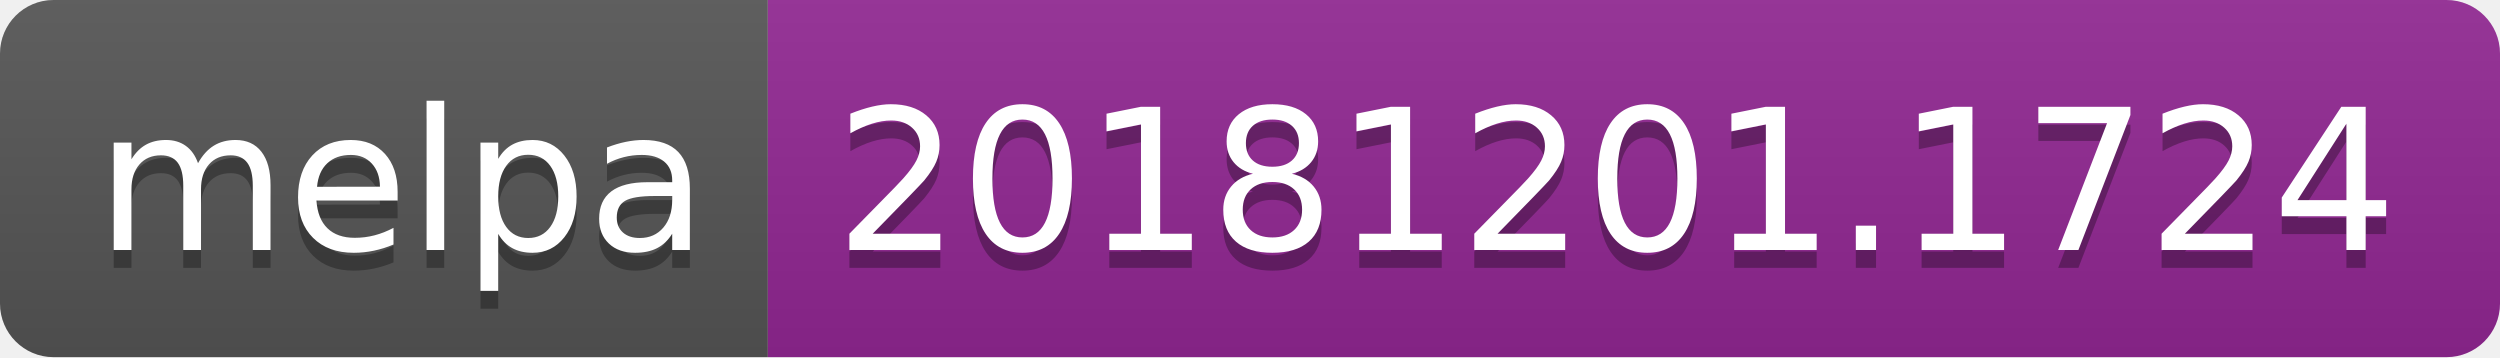
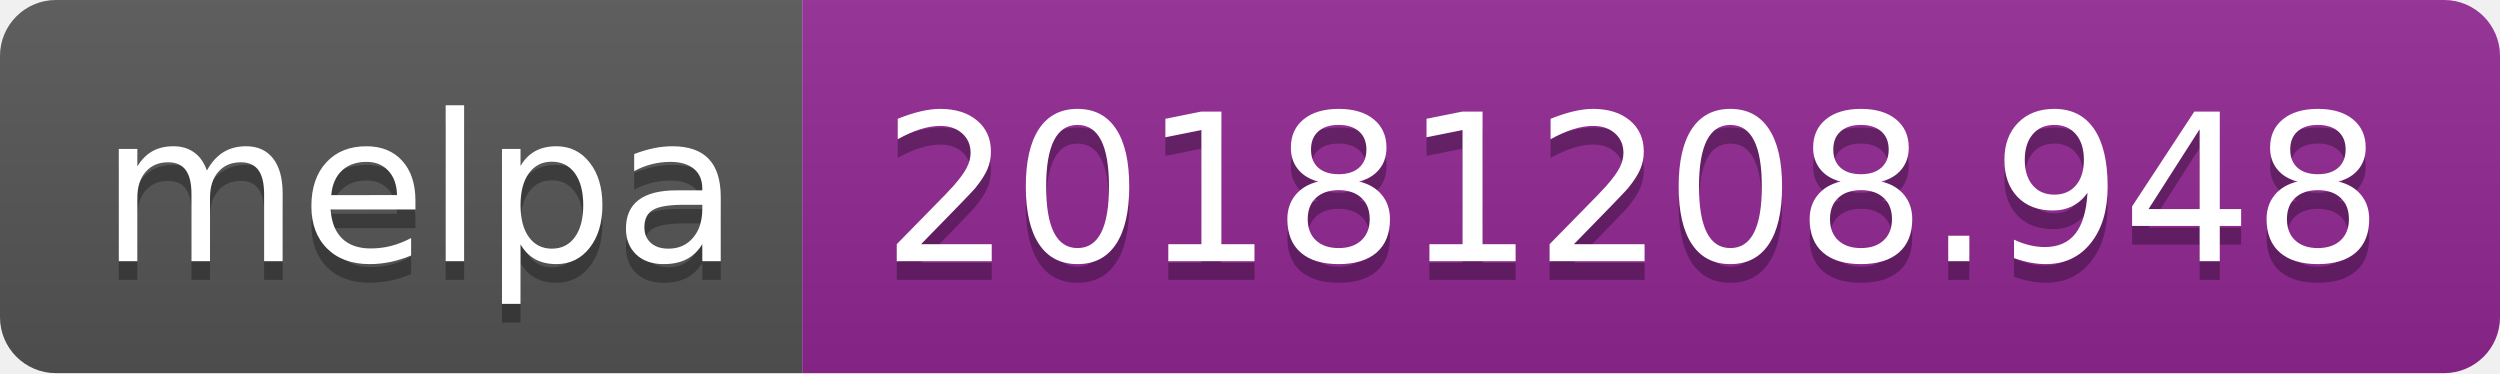
- <svg xmlns="http://www.w3.org/2000/svg" width="140" height="20">
+ <svg xmlns="http://www.w3.org/2000/svg" width="134" height="20">
  <linearGradient id="b" x2="0" y2="100%">
    <stop offset="0" stop-color="#bbb" stop-opacity=".1" />
    <stop offset="1" stop-opacity=".1" />
  </linearGradient>
  <clipPath id="a">
-     <rect width="140" height="20" rx="3" fill="#fff" />
+     <rect width="134" height="20" rx="3" fill="#fff" />
  </clipPath>
  <g clip-path="url(#a)">
    <path fill="#555" d="M0 0h43v20H0z" />
-     <path fill="#922793" d="M43 0h97v20H43z" />
-     <path fill="url(#b)" d="M0 0h140v20H0z" />
+     <path fill="#922793" d="M43 0h91v20H43z" />
+     <path fill="url(#b)" d="M0 0h134v20H0z" />
  </g>
  <g fill="#fff" text-anchor="middle" font-family="DejaVu Sans,Verdana,Geneva,sans-serif" font-size="110">
    <text x="225" y="150" fill="#010101" fill-opacity=".3" transform="scale(.1)" textLength="330">melpa</text>
    <text x="225" y="140" transform="scale(.1)" textLength="330">melpa</text>
-     <text x="905" y="150" fill="#010101" fill-opacity=".3" transform="scale(.1)" textLength="870">20181201.1724</text>
-     <text x="905" y="140" transform="scale(.1)" textLength="870">20181201.1724</text>
+     <text x="875" y="150" fill="#010101" fill-opacity=".3" transform="scale(.1)" textLength="810">20181208.948</text>
+     <text x="875" y="140" transform="scale(.1)" textLength="810">20181208.948</text>
  </g>
</svg>
